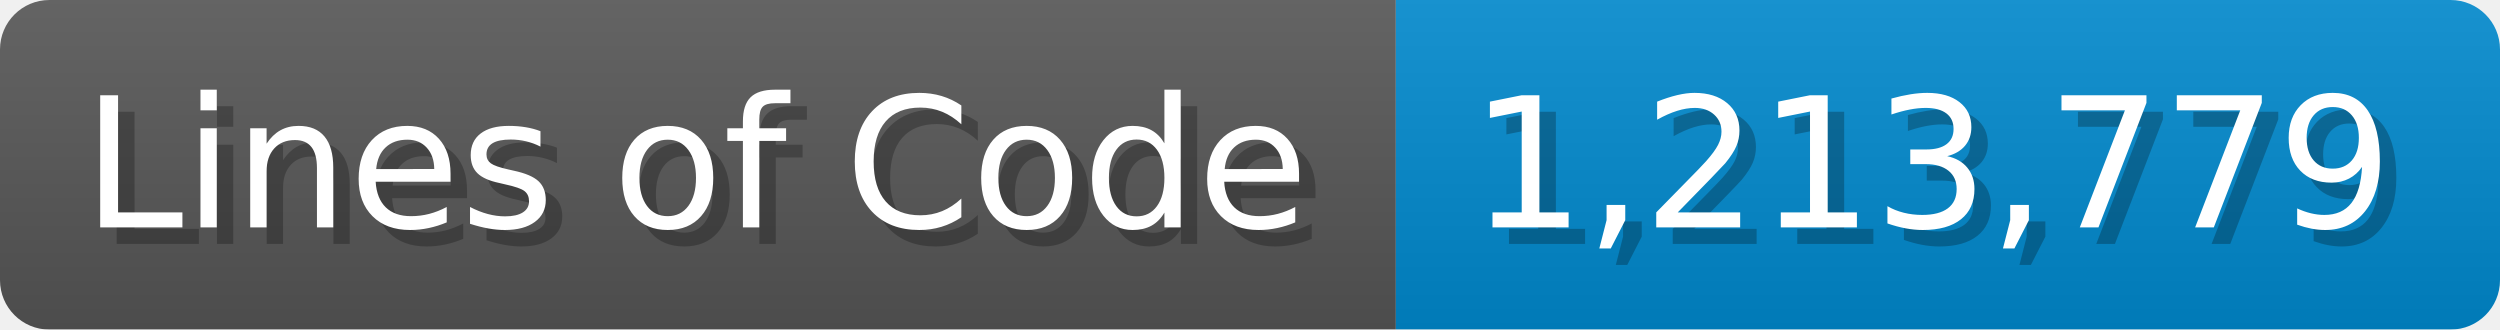
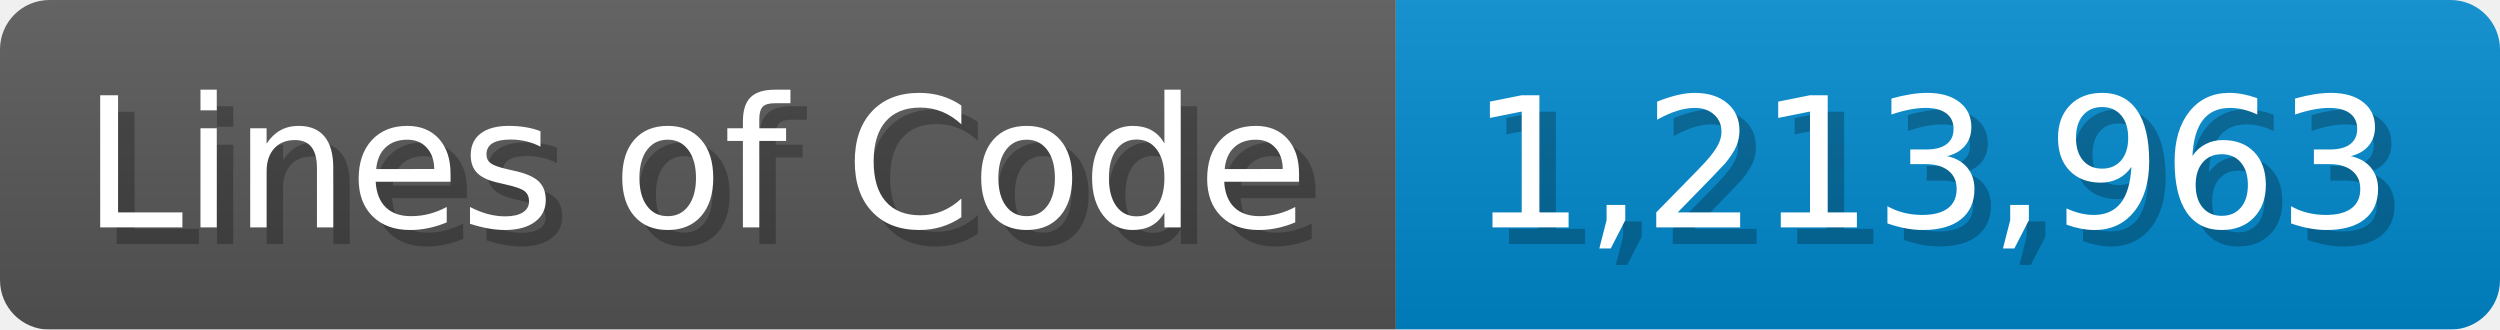
<svg xmlns="http://www.w3.org/2000/svg" width="151.7" height="20" viewBox="0 0 1517 200">
  <linearGradient id="a" x2="0" y2="100%">
    <stop offset="0" stop-opacity=".1" stop-color="#EEE" />
    <stop offset="1" stop-opacity=".1" />
  </linearGradient>
  <mask id="m">
    <rect width="1517" height="200" rx="30" fill="#FFF" />
  </mask>
  <g mask="url(#m)">
    <rect width="847" height="200" fill="#555" />
    <rect width="670" height="200" fill="#08C" x="847" />
    <rect width="1517" height="200" fill="url(#a)" />
  </g>
  <g fill="#fff" text-anchor="start" font-family="Verdana,DejaVu Sans,sans-serif" font-size="110">
    <text x="60" y="148" textLength="747" fill="#000" opacity="0.25">Lines of Code</text>
    <text x="50" y="138" textLength="747">Lines of Code</text>
-     <text x="902" y="148" textLength="570" fill="#000" opacity="0.25">1,213,779</text>
-     <text x="892" y="138" textLength="570">1,213,779</text>
+     <text x="902" y="148" textLength="570" fill="#000" opacity="0.25">1,213,963</text>
+     <text x="892" y="138" textLength="570">1,213,963</text>
  </g>
</svg>
